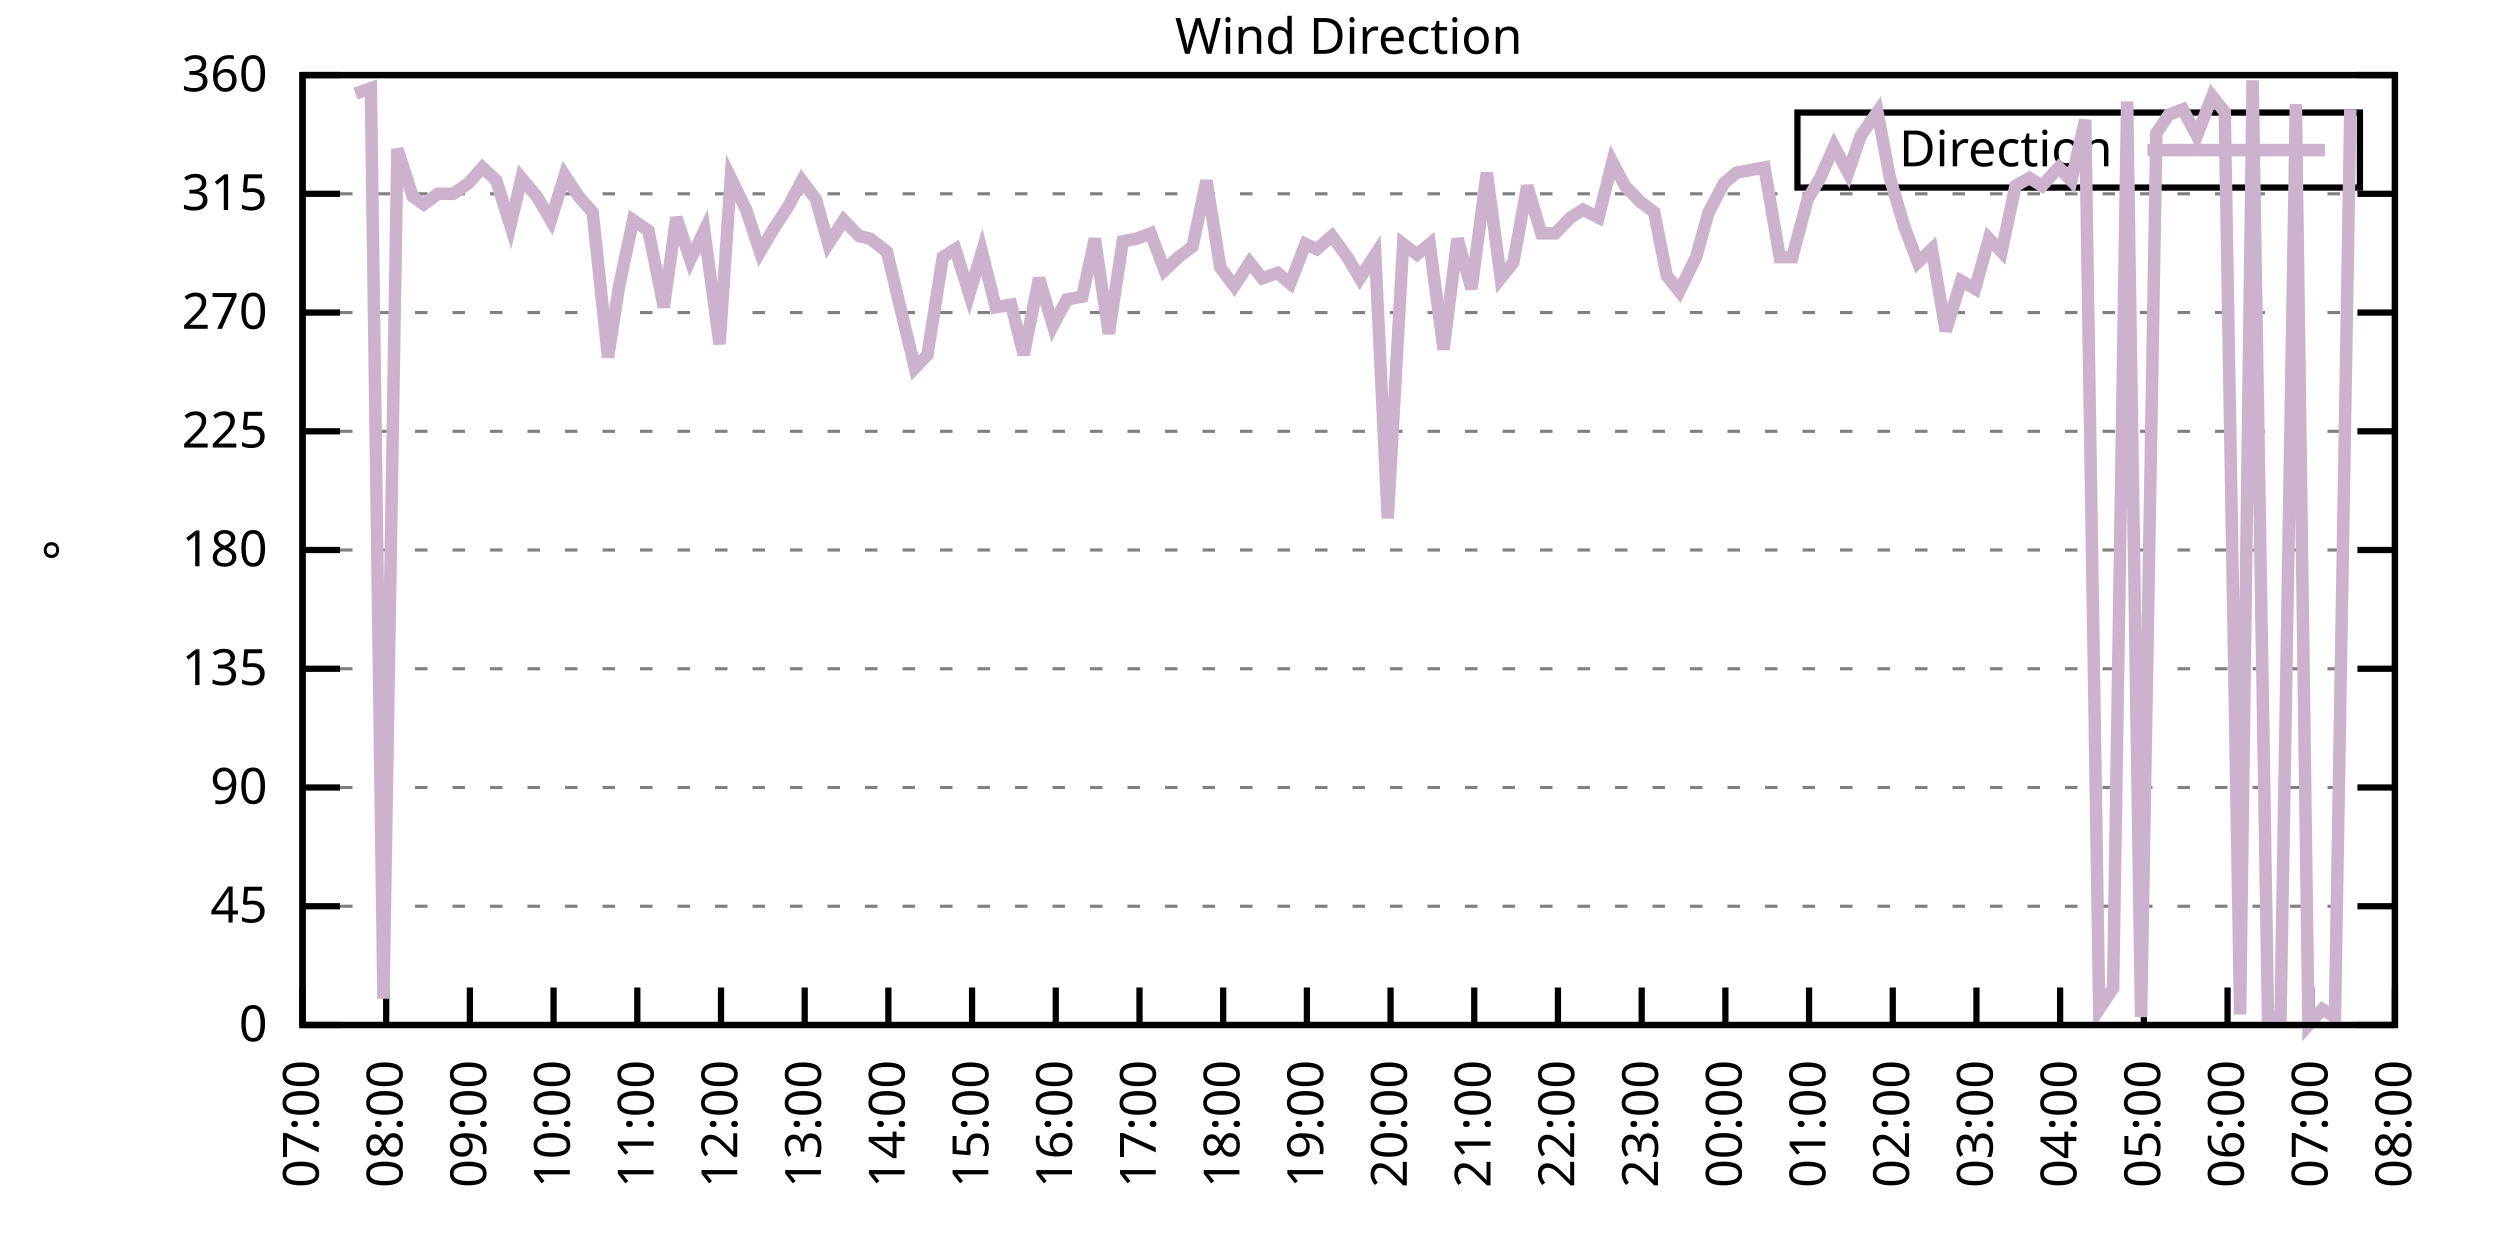
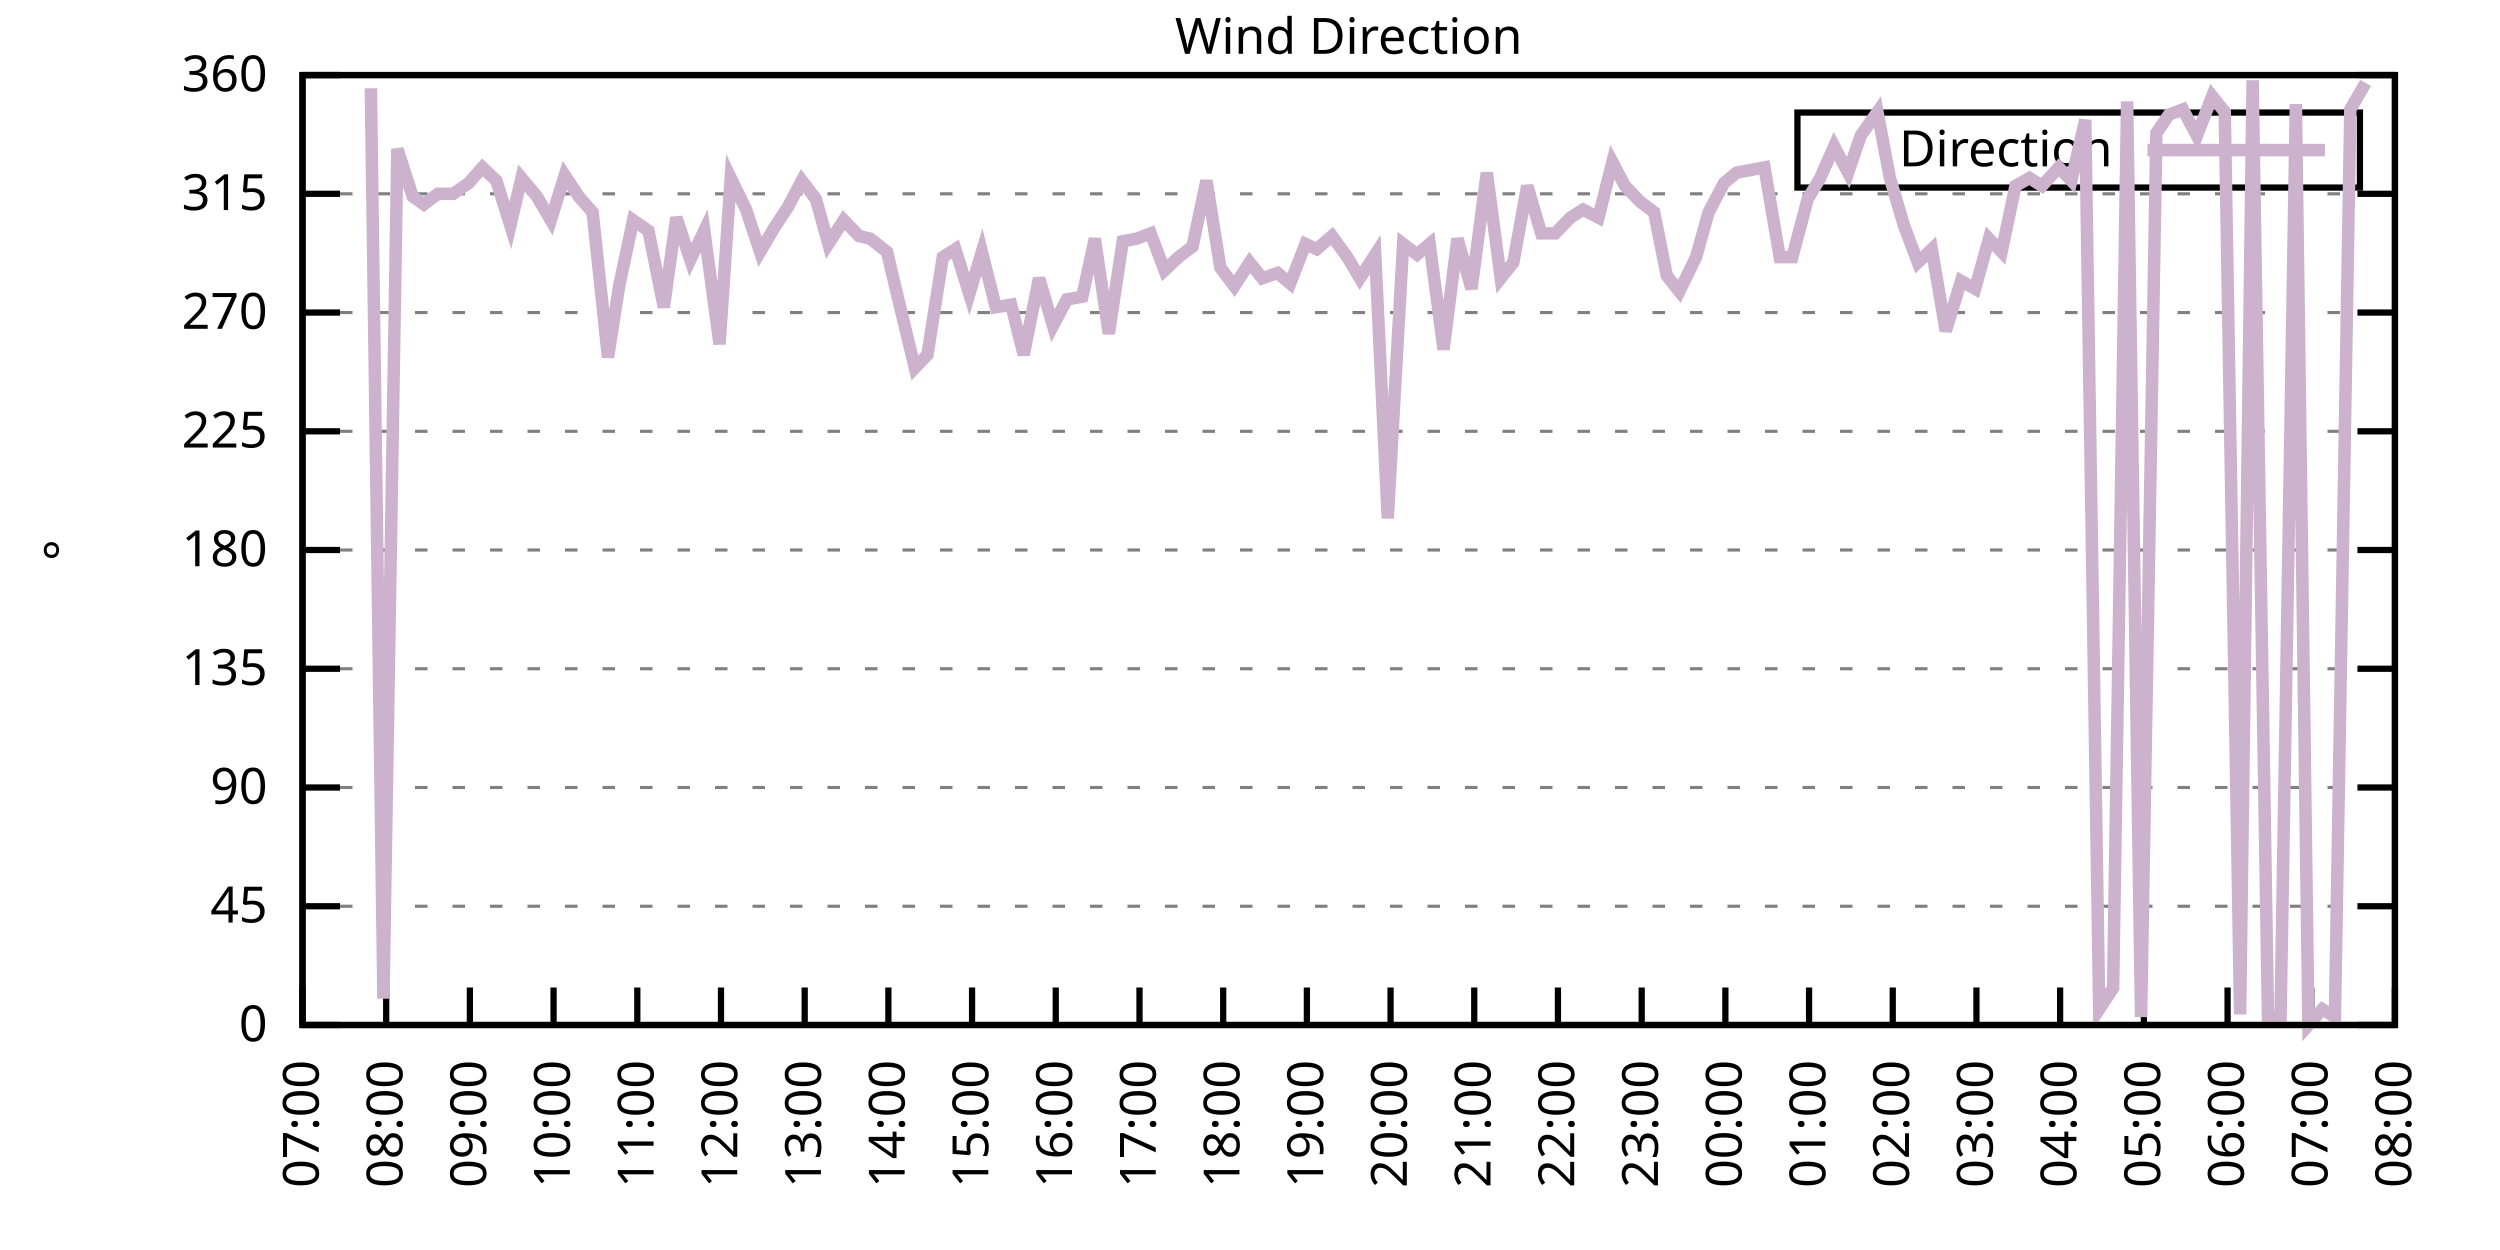
<svg xmlns="http://www.w3.org/2000/svg" xmlns:xlink="http://www.w3.org/1999/xlink" width="400" height="200" viewBox="0 0 400 200">
  <g id="gnuplot_canvas">
    <rect x="0" y="0" width="400" height="200" fill="none" />
    <defs>
      <circle id="gpDot" r="0.5" stroke-width="0.5" stroke="currentColor" />
      <path id="gpPt0" stroke-width="0.333" stroke="currentColor" d="M-1,0 h2 M0,-1 v2" />
      <path id="gpPt1" stroke-width="0.333" stroke="currentColor" d="M-1,-1 L1,1 M1,-1 L-1,1" />
      <path id="gpPt2" stroke-width="0.333" stroke="currentColor" d="M-1,0 L1,0 M0,-1 L0,1 M-1,-1 L1,1 M-1,1 L1,-1" />
      <rect id="gpPt3" stroke-width="0.333" stroke="currentColor" x="-1" y="-1" width="2" height="2" />
      <rect id="gpPt4" stroke-width="0.333" stroke="currentColor" fill="currentColor" x="-1" y="-1" width="2" height="2" />
      <circle id="gpPt5" stroke-width="0.333" stroke="currentColor" cx="0" cy="0" r="1" />
      <use xlink:href="#gpPt5" id="gpPt6" fill="currentColor" stroke="none" />
      <path id="gpPt7" stroke-width="0.333" stroke="currentColor" d="M0,-1.33 L-1.33,0.67 L1.33,0.67 z" />
      <use xlink:href="#gpPt7" id="gpPt8" fill="currentColor" stroke="none" />
      <use xlink:href="#gpPt7" id="gpPt9" stroke="currentColor" transform="rotate(180)" />
      <use xlink:href="#gpPt9" id="gpPt10" fill="currentColor" stroke="none" />
      <use xlink:href="#gpPt3" id="gpPt11" stroke="currentColor" transform="rotate(45)" />
      <use xlink:href="#gpPt11" id="gpPt12" fill="currentColor" stroke="none" />
      <path id="gpPt13" stroke-width="0.333" stroke="currentColor" d="M0,1.330 L1.265,0.411 L0.782,-1.067 L-0.782,-1.076 L-1.265,0.411 z" />
      <use xlink:href="#gpPt13" id="gpPt14" fill="currentColor" stroke="none" />
      <filter id="textbox" filterUnits="objectBoundingBox" x="0" y="0" height="1" width="1">
        <feFlood flood-color="white" flood-opacity="1" result="bgnd" />
        <feComposite in="SourceGraphic" in2="bgnd" operator="atop" />
      </filter>
      <filter id="greybox" filterUnits="objectBoundingBox" x="0" y="0" height="1" width="1">
        <feFlood flood-color="lightgrey" flood-opacity="1" result="grey" />
        <feComposite in="SourceGraphic" in2="grey" operator="atop" />
      </filter>
    </defs>
    <g fill="none" color="white" stroke="currentColor" stroke-width="1.00" stroke-linecap="butt" stroke-linejoin="miter">
</g>
    <g fill="none" color="black" stroke="currentColor" stroke-width="1.00" stroke-linecap="butt" stroke-linejoin="miter">
      <g stroke="none" shape-rendering="crispEdges">
        <polygon fill="rgb(255, 255, 255)" points="48.40,164.00 383.18,164.00 383.18,12.02 48.40,12.02 " />
      </g>
    </g>
    <g fill="none" color="black" stroke="currentColor" stroke-width="1.00" stroke-linecap="butt" stroke-linejoin="miter">
</g>
    <g fill="none" color="black" stroke="black" stroke-width="0.50" stroke-linecap="butt" stroke-linejoin="miter">
</g>
    <g fill="none" color="gray" stroke="currentColor" stroke-width="0.50" stroke-linecap="butt" stroke-linejoin="miter">
      <path stroke="gray" stroke-dasharray="2,4" class="gridline" d="M48.40,164.00 L383.19,164.00  " />
    </g>
    <g fill="none" color="gray" stroke="gray" stroke-width="1.00" stroke-linecap="butt" stroke-linejoin="miter">
</g>
    <g fill="none" color="black" stroke="currentColor" stroke-width="1.00" stroke-linecap="butt" stroke-linejoin="miter">
      <path stroke="black" d="M48.40,164.00 L54.40,164.00 M383.19,164.00 L377.19,164.00  " />
      <g transform="translate(42.80,166.60)" stroke="none" fill="black" font-family="Sans" font-size="8.00" text-anchor="end">
        <text>
          <tspan font-family="Sans"> 0</tspan>
        </text>
      </g>
    </g>
    <g fill="none" color="black" stroke="currentColor" stroke-width="1.00" stroke-linecap="butt" stroke-linejoin="miter">
</g>
    <g fill="none" color="black" stroke="black" stroke-width="0.50" stroke-linecap="butt" stroke-linejoin="miter">
</g>
    <g fill="none" color="gray" stroke="currentColor" stroke-width="0.50" stroke-linecap="butt" stroke-linejoin="miter">
      <path stroke="gray" stroke-dasharray="2,4" class="gridline" d="M48.40,145.00 L383.19,145.00  " />
    </g>
    <g fill="none" color="gray" stroke="gray" stroke-width="1.00" stroke-linecap="butt" stroke-linejoin="miter">
</g>
    <g fill="none" color="black" stroke="currentColor" stroke-width="1.00" stroke-linecap="butt" stroke-linejoin="miter">
      <path stroke="black" d="M48.40,145.00 L54.40,145.00 M383.19,145.00 L377.19,145.00  " />
      <g transform="translate(42.80,147.60)" stroke="none" fill="black" font-family="Sans" font-size="8.00" text-anchor="end">
        <text>
          <tspan font-family="Sans"> 45</tspan>
        </text>
      </g>
    </g>
    <g fill="none" color="black" stroke="currentColor" stroke-width="1.00" stroke-linecap="butt" stroke-linejoin="miter">
</g>
    <g fill="none" color="black" stroke="black" stroke-width="0.50" stroke-linecap="butt" stroke-linejoin="miter">
</g>
    <g fill="none" color="gray" stroke="currentColor" stroke-width="0.50" stroke-linecap="butt" stroke-linejoin="miter">
      <path stroke="gray" stroke-dasharray="2,4" class="gridline" d="M48.40,126.00 L383.19,126.00  " />
    </g>
    <g fill="none" color="gray" stroke="gray" stroke-width="1.00" stroke-linecap="butt" stroke-linejoin="miter">
</g>
    <g fill="none" color="black" stroke="currentColor" stroke-width="1.00" stroke-linecap="butt" stroke-linejoin="miter">
      <path stroke="black" d="M48.40,126.00 L54.40,126.00 M383.19,126.00 L377.19,126.00  " />
      <g transform="translate(42.80,128.60)" stroke="none" fill="black" font-family="Sans" font-size="8.00" text-anchor="end">
        <text>
          <tspan font-family="Sans"> 90</tspan>
        </text>
      </g>
    </g>
    <g fill="none" color="black" stroke="currentColor" stroke-width="1.00" stroke-linecap="butt" stroke-linejoin="miter">
</g>
    <g fill="none" color="black" stroke="black" stroke-width="0.50" stroke-linecap="butt" stroke-linejoin="miter">
</g>
    <g fill="none" color="gray" stroke="currentColor" stroke-width="0.50" stroke-linecap="butt" stroke-linejoin="miter">
      <path stroke="gray" stroke-dasharray="2,4" class="gridline" d="M48.40,107.00 L383.19,107.00  " />
    </g>
    <g fill="none" color="gray" stroke="gray" stroke-width="1.00" stroke-linecap="butt" stroke-linejoin="miter">
</g>
    <g fill="none" color="black" stroke="currentColor" stroke-width="1.00" stroke-linecap="butt" stroke-linejoin="miter">
      <path stroke="black" d="M48.40,107.00 L54.40,107.00 M383.19,107.00 L377.19,107.00  " />
      <g transform="translate(42.80,109.60)" stroke="none" fill="black" font-family="Sans" font-size="8.00" text-anchor="end">
        <text>
          <tspan font-family="Sans"> 135</tspan>
        </text>
      </g>
    </g>
    <g fill="none" color="black" stroke="currentColor" stroke-width="1.00" stroke-linecap="butt" stroke-linejoin="miter">
</g>
    <g fill="none" color="black" stroke="black" stroke-width="0.50" stroke-linecap="butt" stroke-linejoin="miter">
</g>
    <g fill="none" color="gray" stroke="currentColor" stroke-width="0.50" stroke-linecap="butt" stroke-linejoin="miter">
      <path stroke="gray" stroke-dasharray="2,4" class="gridline" d="M48.40,88.00 L383.19,88.00  " />
    </g>
    <g fill="none" color="gray" stroke="gray" stroke-width="1.00" stroke-linecap="butt" stroke-linejoin="miter">
</g>
    <g fill="none" color="black" stroke="currentColor" stroke-width="1.00" stroke-linecap="butt" stroke-linejoin="miter">
      <path stroke="black" d="M48.40,88.00 L54.40,88.00 M383.19,88.00 L377.19,88.00  " />
      <g transform="translate(42.80,90.60)" stroke="none" fill="black" font-family="Sans" font-size="8.00" text-anchor="end">
        <text>
          <tspan font-family="Sans"> 180</tspan>
        </text>
      </g>
    </g>
    <g fill="none" color="black" stroke="currentColor" stroke-width="1.00" stroke-linecap="butt" stroke-linejoin="miter">
</g>
    <g fill="none" color="black" stroke="black" stroke-width="0.50" stroke-linecap="butt" stroke-linejoin="miter">
</g>
    <g fill="none" color="gray" stroke="currentColor" stroke-width="0.50" stroke-linecap="butt" stroke-linejoin="miter">
      <path stroke="gray" stroke-dasharray="2,4" class="gridline" d="M48.40,69.01 L383.19,69.01  " />
    </g>
    <g fill="none" color="gray" stroke="gray" stroke-width="1.00" stroke-linecap="butt" stroke-linejoin="miter">
</g>
    <g fill="none" color="black" stroke="currentColor" stroke-width="1.00" stroke-linecap="butt" stroke-linejoin="miter">
      <path stroke="black" d="M48.40,69.01 L54.40,69.01 M383.19,69.01 L377.19,69.01  " />
      <g transform="translate(42.80,71.61)" stroke="none" fill="black" font-family="Sans" font-size="8.00" text-anchor="end">
        <text>
          <tspan font-family="Sans"> 225</tspan>
        </text>
      </g>
    </g>
    <g fill="none" color="black" stroke="currentColor" stroke-width="1.00" stroke-linecap="butt" stroke-linejoin="miter">
</g>
    <g fill="none" color="black" stroke="black" stroke-width="0.50" stroke-linecap="butt" stroke-linejoin="miter">
</g>
    <g fill="none" color="gray" stroke="currentColor" stroke-width="0.50" stroke-linecap="butt" stroke-linejoin="miter">
      <path stroke="gray" stroke-dasharray="2,4" class="gridline" d="M48.40,50.01 L383.19,50.01  " />
    </g>
    <g fill="none" color="gray" stroke="gray" stroke-width="1.00" stroke-linecap="butt" stroke-linejoin="miter">
</g>
    <g fill="none" color="black" stroke="currentColor" stroke-width="1.00" stroke-linecap="butt" stroke-linejoin="miter">
      <path stroke="black" d="M48.40,50.01 L54.40,50.01 M383.19,50.01 L377.19,50.01  " />
      <g transform="translate(42.80,52.61)" stroke="none" fill="black" font-family="Sans" font-size="8.00" text-anchor="end">
        <text>
          <tspan font-family="Sans"> 270</tspan>
        </text>
      </g>
    </g>
    <g fill="none" color="black" stroke="currentColor" stroke-width="1.00" stroke-linecap="butt" stroke-linejoin="miter">
</g>
    <g fill="none" color="black" stroke="black" stroke-width="0.50" stroke-linecap="butt" stroke-linejoin="miter">
</g>
    <g fill="none" color="gray" stroke="currentColor" stroke-width="0.50" stroke-linecap="butt" stroke-linejoin="miter">
      <path stroke="gray" stroke-dasharray="2,4" class="gridline" d="M48.40,31.01 L383.19,31.01  " />
    </g>
    <g fill="none" color="gray" stroke="gray" stroke-width="1.00" stroke-linecap="butt" stroke-linejoin="miter">
</g>
    <g fill="none" color="black" stroke="currentColor" stroke-width="1.00" stroke-linecap="butt" stroke-linejoin="miter">
      <path stroke="black" d="M48.40,31.01 L54.40,31.01 M383.19,31.01 L377.19,31.01  " />
      <g transform="translate(42.80,33.61)" stroke="none" fill="black" font-family="Sans" font-size="8.00" text-anchor="end">
        <text>
          <tspan font-family="Sans"> 315</tspan>
        </text>
      </g>
    </g>
    <g fill="none" color="black" stroke="currentColor" stroke-width="1.00" stroke-linecap="butt" stroke-linejoin="miter">
</g>
    <g fill="none" color="black" stroke="black" stroke-width="0.50" stroke-linecap="butt" stroke-linejoin="miter">
</g>
    <g fill="none" color="gray" stroke="currentColor" stroke-width="0.50" stroke-linecap="butt" stroke-linejoin="miter">
      <path stroke="gray" stroke-dasharray="2,4" class="gridline" d="M48.40,12.01 L383.19,12.01  " />
    </g>
    <g fill="none" color="gray" stroke="gray" stroke-width="1.00" stroke-linecap="butt" stroke-linejoin="miter">
</g>
    <g fill="none" color="black" stroke="currentColor" stroke-width="1.00" stroke-linecap="butt" stroke-linejoin="miter">
      <path stroke="black" d="M48.40,12.01 L54.40,12.01 M383.19,12.01 L377.19,12.01  " />
      <g transform="translate(42.80,14.61)" stroke="none" fill="black" font-family="Sans" font-size="8.00" text-anchor="end">
        <text>
          <tspan font-family="Sans"> 360</tspan>
        </text>
      </g>
    </g>
    <g fill="none" color="black" stroke="currentColor" stroke-width="1.00" stroke-linecap="butt" stroke-linejoin="miter">
      <path stroke="black" d="M48.40,164.00 L48.40,158.00  " />
      <g transform="translate(51.00,169.60) rotate(270.00)" stroke="none" fill="black" font-family="Sans" font-size="8.00" text-anchor="end">
        <text>
          <tspan font-family="Sans">07:00</tspan>
        </text>
      </g>
    </g>
    <g fill="none" color="black" stroke="currentColor" stroke-width="1.00" stroke-linecap="butt" stroke-linejoin="miter">
      <path stroke="black" d="M61.79,164.00 L61.79,158.00  " />
      <g transform="translate(64.39,169.60) rotate(270.00)" stroke="none" fill="black" font-family="Sans" font-size="8.00" text-anchor="end">
        <text>
          <tspan font-family="Sans">08:00</tspan>
        </text>
      </g>
    </g>
    <g fill="none" color="black" stroke="currentColor" stroke-width="1.00" stroke-linecap="butt" stroke-linejoin="miter">
      <path stroke="black" d="M75.18,164.00 L75.18,158.00  " />
      <g transform="translate(77.78,169.60) rotate(270.00)" stroke="none" fill="black" font-family="Sans" font-size="8.00" text-anchor="end">
        <text>
          <tspan font-family="Sans">09:00</tspan>
        </text>
      </g>
    </g>
    <g fill="none" color="black" stroke="currentColor" stroke-width="1.00" stroke-linecap="butt" stroke-linejoin="miter">
      <path stroke="black" d="M88.57,164.00 L88.57,158.00  " />
      <g transform="translate(91.17,169.60) rotate(270.00)" stroke="none" fill="black" font-family="Sans" font-size="8.00" text-anchor="end">
        <text>
          <tspan font-family="Sans">10:00</tspan>
        </text>
      </g>
    </g>
    <g fill="none" color="black" stroke="currentColor" stroke-width="1.00" stroke-linecap="butt" stroke-linejoin="miter">
      <path stroke="black" d="M101.97,164.00 L101.97,158.00  " />
      <g transform="translate(104.57,169.60) rotate(270.00)" stroke="none" fill="black" font-family="Sans" font-size="8.00" text-anchor="end">
        <text>
          <tspan font-family="Sans">11:00</tspan>
        </text>
      </g>
    </g>
    <g fill="none" color="black" stroke="currentColor" stroke-width="1.00" stroke-linecap="butt" stroke-linejoin="miter">
      <path stroke="black" d="M115.36,164.00 L115.36,158.00  " />
      <g transform="translate(117.96,169.60) rotate(270.00)" stroke="none" fill="black" font-family="Sans" font-size="8.00" text-anchor="end">
        <text>
          <tspan font-family="Sans">12:00</tspan>
        </text>
      </g>
    </g>
    <g fill="none" color="black" stroke="currentColor" stroke-width="1.00" stroke-linecap="butt" stroke-linejoin="miter">
      <path stroke="black" d="M128.75,164.00 L128.75,158.00  " />
      <g transform="translate(131.35,169.60) rotate(270.00)" stroke="none" fill="black" font-family="Sans" font-size="8.00" text-anchor="end">
        <text>
          <tspan font-family="Sans">13:00</tspan>
        </text>
      </g>
    </g>
    <g fill="none" color="black" stroke="currentColor" stroke-width="1.00" stroke-linecap="butt" stroke-linejoin="miter">
      <path stroke="black" d="M142.14,164.00 L142.14,158.00  " />
      <g transform="translate(144.74,169.60) rotate(270.00)" stroke="none" fill="black" font-family="Sans" font-size="8.00" text-anchor="end">
        <text>
          <tspan font-family="Sans">14:00</tspan>
        </text>
      </g>
    </g>
    <g fill="none" color="black" stroke="currentColor" stroke-width="1.00" stroke-linecap="butt" stroke-linejoin="miter">
      <path stroke="black" d="M155.53,164.00 L155.53,158.00  " />
      <g transform="translate(158.13,169.60) rotate(270.00)" stroke="none" fill="black" font-family="Sans" font-size="8.00" text-anchor="end">
        <text>
          <tspan font-family="Sans">15:00</tspan>
        </text>
      </g>
    </g>
    <g fill="none" color="black" stroke="currentColor" stroke-width="1.00" stroke-linecap="butt" stroke-linejoin="miter">
      <path stroke="black" d="M168.92,164.00 L168.92,158.00  " />
      <g transform="translate(171.52,169.60) rotate(270.00)" stroke="none" fill="black" font-family="Sans" font-size="8.00" text-anchor="end">
        <text>
          <tspan font-family="Sans">16:00</tspan>
        </text>
      </g>
    </g>
    <g fill="none" color="black" stroke="currentColor" stroke-width="1.00" stroke-linecap="butt" stroke-linejoin="miter">
      <path stroke="black" d="M182.32,164.00 L182.32,158.00  " />
      <g transform="translate(184.92,169.60) rotate(270.00)" stroke="none" fill="black" font-family="Sans" font-size="8.00" text-anchor="end">
        <text>
          <tspan font-family="Sans">17:00</tspan>
        </text>
      </g>
    </g>
    <g fill="none" color="black" stroke="currentColor" stroke-width="1.00" stroke-linecap="butt" stroke-linejoin="miter">
      <path stroke="black" d="M195.71,164.00 L195.71,158.00  " />
      <g transform="translate(198.31,169.60) rotate(270.00)" stroke="none" fill="black" font-family="Sans" font-size="8.00" text-anchor="end">
        <text>
          <tspan font-family="Sans">18:00</tspan>
        </text>
      </g>
    </g>
    <g fill="none" color="black" stroke="currentColor" stroke-width="1.00" stroke-linecap="butt" stroke-linejoin="miter">
      <path stroke="black" d="M209.10,164.00 L209.10,158.00  " />
      <g transform="translate(211.70,169.60) rotate(270.00)" stroke="none" fill="black" font-family="Sans" font-size="8.00" text-anchor="end">
        <text>
          <tspan font-family="Sans">19:00</tspan>
        </text>
      </g>
    </g>
    <g fill="none" color="black" stroke="currentColor" stroke-width="1.00" stroke-linecap="butt" stroke-linejoin="miter">
      <path stroke="black" d="M222.49,164.00 L222.49,158.00  " />
      <g transform="translate(225.09,169.60) rotate(270.00)" stroke="none" fill="black" font-family="Sans" font-size="8.00" text-anchor="end">
        <text>
          <tspan font-family="Sans">20:00</tspan>
        </text>
      </g>
    </g>
    <g fill="none" color="black" stroke="currentColor" stroke-width="1.00" stroke-linecap="butt" stroke-linejoin="miter">
      <path stroke="black" d="M235.88,164.00 L235.88,158.00  " />
      <g transform="translate(238.48,169.60) rotate(270.00)" stroke="none" fill="black" font-family="Sans" font-size="8.00" text-anchor="end">
        <text>
          <tspan font-family="Sans">21:00</tspan>
        </text>
      </g>
    </g>
    <g fill="none" color="black" stroke="currentColor" stroke-width="1.00" stroke-linecap="butt" stroke-linejoin="miter">
      <path stroke="black" d="M249.27,164.00 L249.27,158.00  " />
      <g transform="translate(251.87,169.60) rotate(270.00)" stroke="none" fill="black" font-family="Sans" font-size="8.00" text-anchor="end">
        <text>
          <tspan font-family="Sans">22:00</tspan>
        </text>
      </g>
    </g>
    <g fill="none" color="black" stroke="currentColor" stroke-width="1.00" stroke-linecap="butt" stroke-linejoin="miter">
      <path stroke="black" d="M262.67,164.00 L262.67,158.00  " />
      <g transform="translate(265.27,169.60) rotate(270.00)" stroke="none" fill="black" font-family="Sans" font-size="8.00" text-anchor="end">
        <text>
          <tspan font-family="Sans">23:00</tspan>
        </text>
      </g>
    </g>
    <g fill="none" color="black" stroke="currentColor" stroke-width="1.00" stroke-linecap="butt" stroke-linejoin="miter">
      <path stroke="black" d="M276.06,164.00 L276.06,158.00  " />
      <g transform="translate(278.66,169.60) rotate(270.00)" stroke="none" fill="black" font-family="Sans" font-size="8.00" text-anchor="end">
        <text>
          <tspan font-family="Sans">00:00</tspan>
        </text>
      </g>
    </g>
    <g fill="none" color="black" stroke="currentColor" stroke-width="1.00" stroke-linecap="butt" stroke-linejoin="miter">
      <path stroke="black" d="M289.45,164.00 L289.45,158.00  " />
      <g transform="translate(292.05,169.60) rotate(270.00)" stroke="none" fill="black" font-family="Sans" font-size="8.00" text-anchor="end">
        <text>
          <tspan font-family="Sans">01:00</tspan>
        </text>
      </g>
    </g>
    <g fill="none" color="black" stroke="currentColor" stroke-width="1.00" stroke-linecap="butt" stroke-linejoin="miter">
      <path stroke="black" d="M302.84,164.00 L302.84,158.00  " />
      <g transform="translate(305.44,169.60) rotate(270.00)" stroke="none" fill="black" font-family="Sans" font-size="8.00" text-anchor="end">
        <text>
          <tspan font-family="Sans">02:00</tspan>
        </text>
      </g>
    </g>
    <g fill="none" color="black" stroke="currentColor" stroke-width="1.00" stroke-linecap="butt" stroke-linejoin="miter">
      <path stroke="black" d="M316.23,164.00 L316.23,158.00  " />
      <g transform="translate(318.83,169.60) rotate(270.00)" stroke="none" fill="black" font-family="Sans" font-size="8.00" text-anchor="end">
        <text>
          <tspan font-family="Sans">03:00</tspan>
        </text>
      </g>
    </g>
    <g fill="none" color="black" stroke="currentColor" stroke-width="1.00" stroke-linecap="butt" stroke-linejoin="miter">
      <path stroke="black" d="M329.62,164.00 L329.62,158.00  " />
      <g transform="translate(332.22,169.60) rotate(270.00)" stroke="none" fill="black" font-family="Sans" font-size="8.00" text-anchor="end">
        <text>
          <tspan font-family="Sans">04:00</tspan>
        </text>
      </g>
    </g>
    <g fill="none" color="black" stroke="currentColor" stroke-width="1.00" stroke-linecap="butt" stroke-linejoin="miter">
      <path stroke="black" d="M343.02,164.00 L343.02,158.00  " />
      <g transform="translate(345.62,169.60) rotate(270.00)" stroke="none" fill="black" font-family="Sans" font-size="8.00" text-anchor="end">
        <text>
          <tspan font-family="Sans">05:00</tspan>
        </text>
      </g>
    </g>
    <g fill="none" color="black" stroke="currentColor" stroke-width="1.00" stroke-linecap="butt" stroke-linejoin="miter">
      <path stroke="black" d="M356.41,164.00 L356.41,158.00  " />
      <g transform="translate(359.01,169.60) rotate(270.00)" stroke="none" fill="black" font-family="Sans" font-size="8.00" text-anchor="end">
        <text>
          <tspan font-family="Sans">06:00</tspan>
        </text>
      </g>
    </g>
    <g fill="none" color="black" stroke="currentColor" stroke-width="1.00" stroke-linecap="butt" stroke-linejoin="miter">
      <path stroke="black" d="M369.80,164.00 L369.80,158.00  " />
      <g transform="translate(372.40,169.60) rotate(270.00)" stroke="none" fill="black" font-family="Sans" font-size="8.00" text-anchor="end">
        <text>
          <tspan font-family="Sans">07:00</tspan>
        </text>
      </g>
    </g>
    <g fill="none" color="black" stroke="currentColor" stroke-width="1.00" stroke-linecap="butt" stroke-linejoin="miter">
      <path stroke="black" d="M383.19,164.00 L383.19,158.00  " />
      <g transform="translate(385.79,169.60) rotate(270.00)" stroke="none" fill="black" font-family="Sans" font-size="8.00" text-anchor="end">
        <text>
          <tspan font-family="Sans">08:00</tspan>
        </text>
      </g>
    </g>
    <g fill="none" color="black" stroke="currentColor" stroke-width="1.00" stroke-linecap="butt" stroke-linejoin="miter">
</g>
    <g fill="none" color="black" stroke="currentColor" stroke-width="1.00" stroke-linecap="butt" stroke-linejoin="miter">
      <path stroke="black" d="M48.40,12.01 L48.40,164.00 L383.19,164.00 L383.19,12.01 L48.40,12.01 Z  " />
    </g>
    <g fill="none" color="black" stroke="currentColor" stroke-width="1.00" stroke-linecap="butt" stroke-linejoin="miter">
</g>
    <g fill="none" color="black" stroke="currentColor" stroke-width="1.00" stroke-linecap="butt" stroke-linejoin="miter">
      <path stroke="black" d="M287.59,30.01 L287.59,18.01 L377.59,18.01 L377.59,30.01 L287.59,30.01 Z  " />
    </g>
    <g id="Wind_direction_plot_1">
      <g fill="none" color="white" stroke="black" stroke-width="2.00" stroke-linecap="butt" stroke-linejoin="miter">
</g>
      <g fill="none" color="black" stroke="currentColor" stroke-width="2.00" stroke-linecap="butt" stroke-linejoin="miter">
        <g transform="translate(337.99,26.61)" stroke="none" fill="black" font-family="Sans" font-size="8.00" text-anchor="end">
          <text>
            <tspan font-family="Sans">Direction</tspan>
          </text>
        </g>
      </g>
      <g fill="none" color="black" stroke="currentColor" stroke-width="2.00" stroke-linecap="butt" stroke-linejoin="miter">
-         <path stroke="rgb(204, 178, 204)" d="M343.59,24.01 L371.99,24.01 M56.88,14.97 L59.34,14.12 L61.35,159.78 L63.58,23.83 L66.03,31.43 L67.82,32.70   L70.05,31.01 L72.50,31.01 L74.96,29.32 L77.19,26.79 L79.42,28.90 L81.66,36.08 L83.44,28.48 L85.90,31.43   L88.13,35.23 L90.36,28.05 L92.59,31.43 L94.82,33.96 L97.28,57.18 L99.06,45.79 L101.30,35.23 L103.75,36.92   L106.21,49.16 L108.22,34.81 L110.45,41.56 L112.68,36.92 L115.13,55.07 L116.92,28.48 L119.38,33.54 L121.61,40.30   L123.84,36.50 L126.07,33.12 L128.30,28.90 L130.54,31.85 L132.54,39.03 L135.00,35.23 L137.45,37.76 L139.24,38.19   L141.92,40.30 L143.93,48.74 L146.38,58.87 L148.39,56.76 L150.85,41.14 L152.85,39.87 L155.09,47.05 L157.10,40.30   L159.33,49.16 L161.78,48.74 L163.79,56.76 L166.25,44.52 L168.48,52.12 L170.71,47.90 L173.17,47.47 L175.17,38.19   L177.41,53.39 L179.64,38.61 L181.87,38.19 L184.10,37.34 L186.33,43.25 L188.57,41.14 L190.80,39.45 L193.03,28.90   L195.26,42.83 L197.49,45.79 L199.95,41.99 L201.96,44.52 L204.41,43.67 L206.42,45.36 L208.88,39.03 L210.66,39.87   L213.12,37.76 L215.57,41.14 L217.58,44.52 L220.04,40.72 L222.04,82.94 L224.50,39.03 L226.73,40.72 L228.74,39.03   L230.97,55.92 L233.20,38.19 L235.44,46.21 L237.89,27.63 L240.12,44.52 L242.13,41.99 L244.36,29.74 L246.60,37.34   L248.83,37.34 L251.28,34.81 L253.29,33.54 L255.75,34.81 L257.98,25.94 L259.99,29.74 L262.44,32.28 L264.67,33.96   L266.68,44.10 L268.69,46.63 L271.37,41.14 L273.38,33.96 L275.83,29.32 L277.84,27.63 L280.07,27.21 L282.31,26.79   L284.76,41.14 L286.77,41.14 L289.23,31.85 L291.23,28.48 L293.47,23.41 L295.70,27.63 L297.71,21.72 L300.39,17.92   L302.39,28.48 L304.63,36.08 L306.86,41.99 L309.09,39.87 L311.32,52.96 L313.78,44.94 L316.01,46.21 L318.24,38.19   L320.25,40.30 L322.48,29.74 L324.71,28.48 L326.72,29.74 L329.40,26.79 L331.41,28.90 L333.64,19.19 L335.87,161.47   L338.10,158.09 L340.34,16.23 L342.57,162.73 L345.02,21.30 L347.03,18.34 L349.26,17.50 L351.50,21.72 L353.95,15.39   L355.96,17.92 L358.42,162.31 L360.42,12.85 L362.88,162.73 L364.89,162.73 L367.34,16.65 L369.35,164.00 L371.58,161.47   L373.59,162.73 L376.05,17.50  " />
+         <path stroke="rgb(204, 178, 204)" d="M343.59,24.01 L371.99,24.01 M59.34,14.12 L61.35,159.78 L63.58,23.83 L66.03,31.43 L67.82,32.70 L70.05,31.01   L72.50,31.01 L74.96,29.32 L77.19,26.79 L79.42,28.90 L81.66,36.08 L83.44,28.48 L85.90,31.43 L88.13,35.23   L90.36,28.05 L92.59,31.43 L94.82,33.96 L97.28,57.18 L99.06,45.79 L101.30,35.23 L103.75,36.92 L106.21,49.16   L108.22,34.81 L110.45,41.56 L112.68,36.92 L115.13,55.07 L116.92,28.48 L119.38,33.54 L121.61,40.30 L123.84,36.50   L126.07,33.12 L128.30,28.90 L130.54,31.85 L132.54,39.03 L135.00,35.23 L137.45,37.76 L139.24,38.19 L141.92,40.30   L143.93,48.74 L146.38,58.87 L148.39,56.76 L150.85,41.14 L152.85,39.87 L155.09,47.05 L157.10,40.30 L159.33,49.16   L161.78,48.74 L163.79,56.76 L166.25,44.52 L168.48,52.12 L170.71,47.90 L173.17,47.47 L175.17,38.19 L177.41,53.39   L179.64,38.61 L181.87,38.19 L184.10,37.34 L186.33,43.25 L188.57,41.14 L190.80,39.45 L193.03,28.90 L195.26,42.83   L197.49,45.79 L199.95,41.99 L201.96,44.52 L204.41,43.67 L206.42,45.36 L208.88,39.03 L210.66,39.87 L213.12,37.76   L215.57,41.14 L217.58,44.52 L220.04,40.72 L222.04,82.94 L224.50,39.03 L226.73,40.72 L228.74,39.03 L230.97,55.92   L233.20,38.19 L235.44,46.21 L237.89,27.63 L240.12,44.52 L242.13,41.99 L244.36,29.74 L246.60,37.34 L248.83,37.34   L251.28,34.81 L253.29,33.54 L255.75,34.81 L257.98,25.94 L259.99,29.74 L262.44,32.28 L264.67,33.96 L266.68,44.10   L268.69,46.63 L271.37,41.14 L273.38,33.96 L275.83,29.32 L277.84,27.63 L280.07,27.21 L282.31,26.79 L284.76,41.14   L286.77,41.14 L289.23,31.85 L291.23,28.48 L293.47,23.41 L295.70,27.63 L297.71,21.72 L300.39,17.92 L302.39,28.48   L304.63,36.08 L306.86,41.99 L309.09,39.87 L311.32,52.96 L313.78,44.94 L316.01,46.21 L318.24,38.19 L320.25,40.30   L322.48,29.74 L324.71,28.48 L326.72,29.74 L329.40,26.79 L331.41,28.90 L333.64,19.19 L335.87,161.47 L338.10,158.09   L340.34,16.23 L342.57,162.73 L345.02,21.30 L347.03,18.34 L349.26,17.50 L351.50,21.72 L353.95,15.39 L355.96,17.92   L358.42,162.31 L360.42,12.85 L362.88,162.73 L364.89,162.73 L367.34,16.65 L369.35,164.00 L371.58,161.47 L373.59,162.73   L376.05,17.50 L378.50,13.28  " />
      </g>
    </g>
    <g fill="none" color="black" stroke="currentColor" stroke-width="2.00" stroke-linecap="butt" stroke-linejoin="miter">
</g>
    <g fill="none" color="black" stroke="black" stroke-width="1.00" stroke-linecap="butt" stroke-linejoin="miter">
</g>
    <g fill="none" color="black" stroke="currentColor" stroke-width="1.00" stroke-linecap="butt" stroke-linejoin="miter">
      <path stroke="black" d="M48.40,12.01 L48.40,164.00 L383.19,164.00 L383.19,12.01 L48.40,12.01 Z  " />
      <g transform="translate(12.80,88.01) rotate(270.00)" stroke="none" fill="black" font-family="Sans" font-size="8.00" text-anchor="middle">
        <text>
          <tspan font-family="Sans">°</tspan>
        </text>
      </g>
    </g>
    <g fill="none" color="black" stroke="currentColor" stroke-width="1.00" stroke-linecap="butt" stroke-linejoin="miter">
</g>
    <g fill="none" color="black" stroke="currentColor" stroke-width="1.00" stroke-linecap="butt" stroke-linejoin="miter">
      <g transform="translate(215.79,8.61)" stroke="none" fill="black" font-family="Sans" font-size="8.00" text-anchor="middle">
        <text>
          <tspan font-family="Sans">Wind Direction</tspan>
        </text>
      </g>
    </g>
    <g fill="none" color="black" stroke="currentColor" stroke-width="1.00" stroke-linecap="butt" stroke-linejoin="miter">
</g>
  </g>
</svg>
